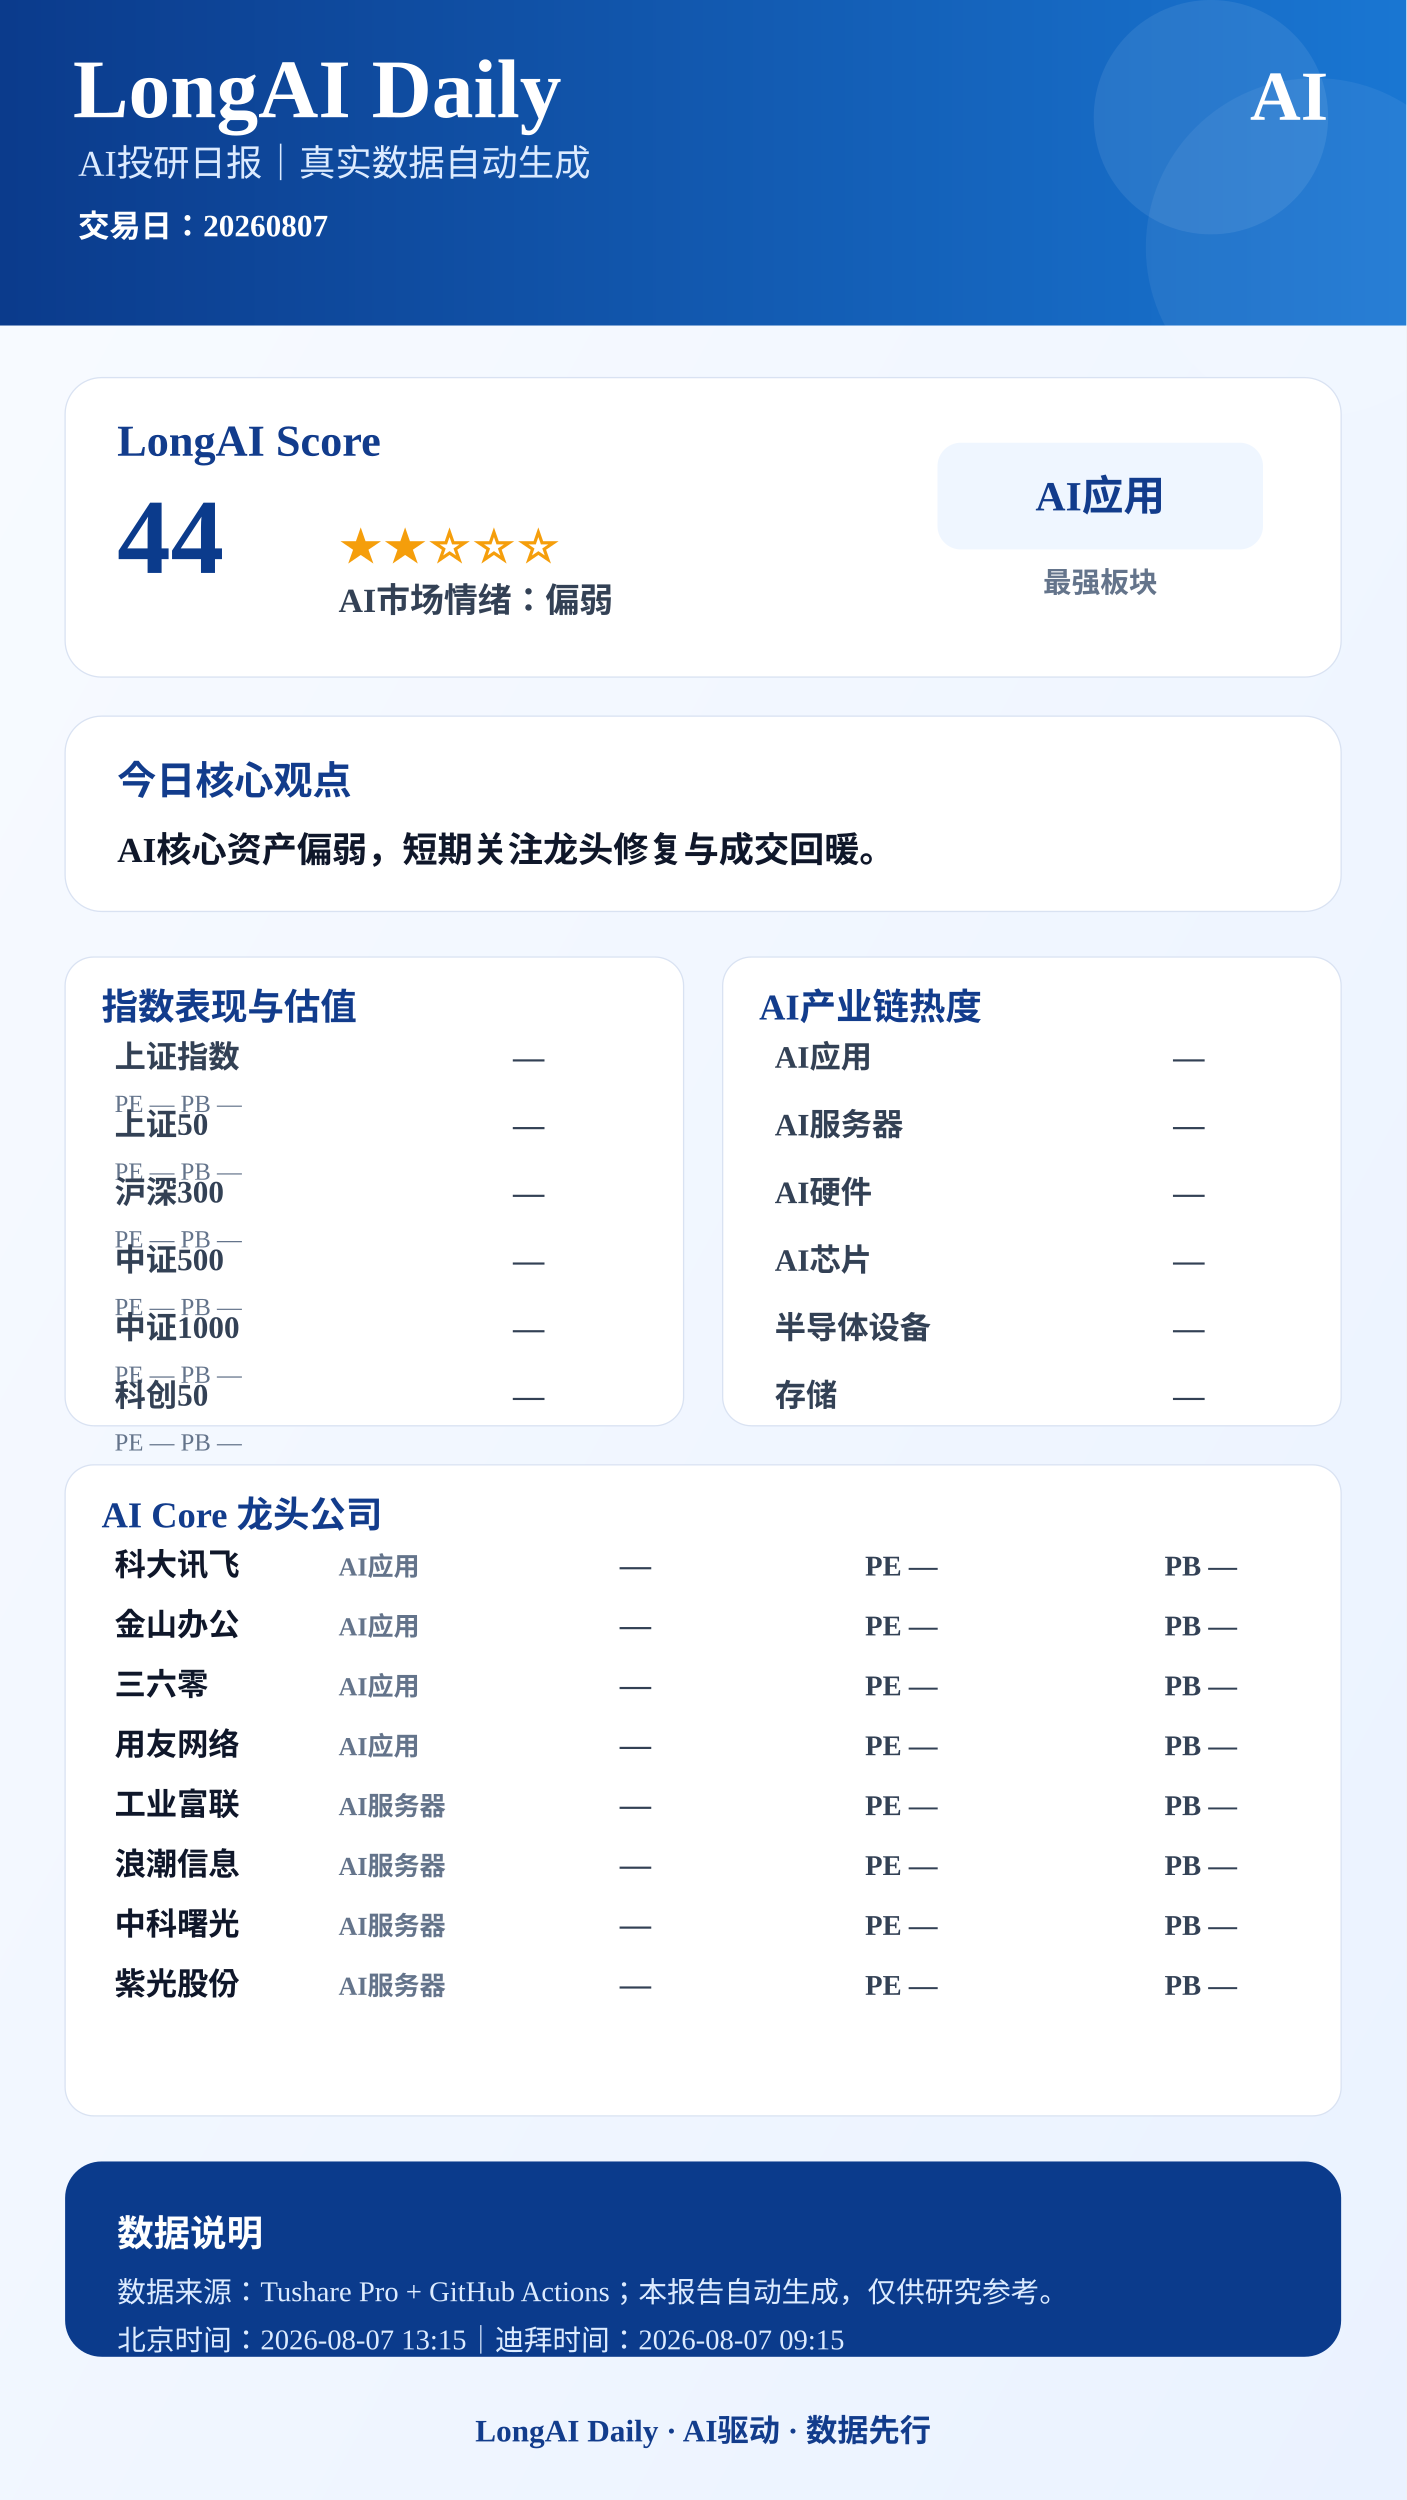
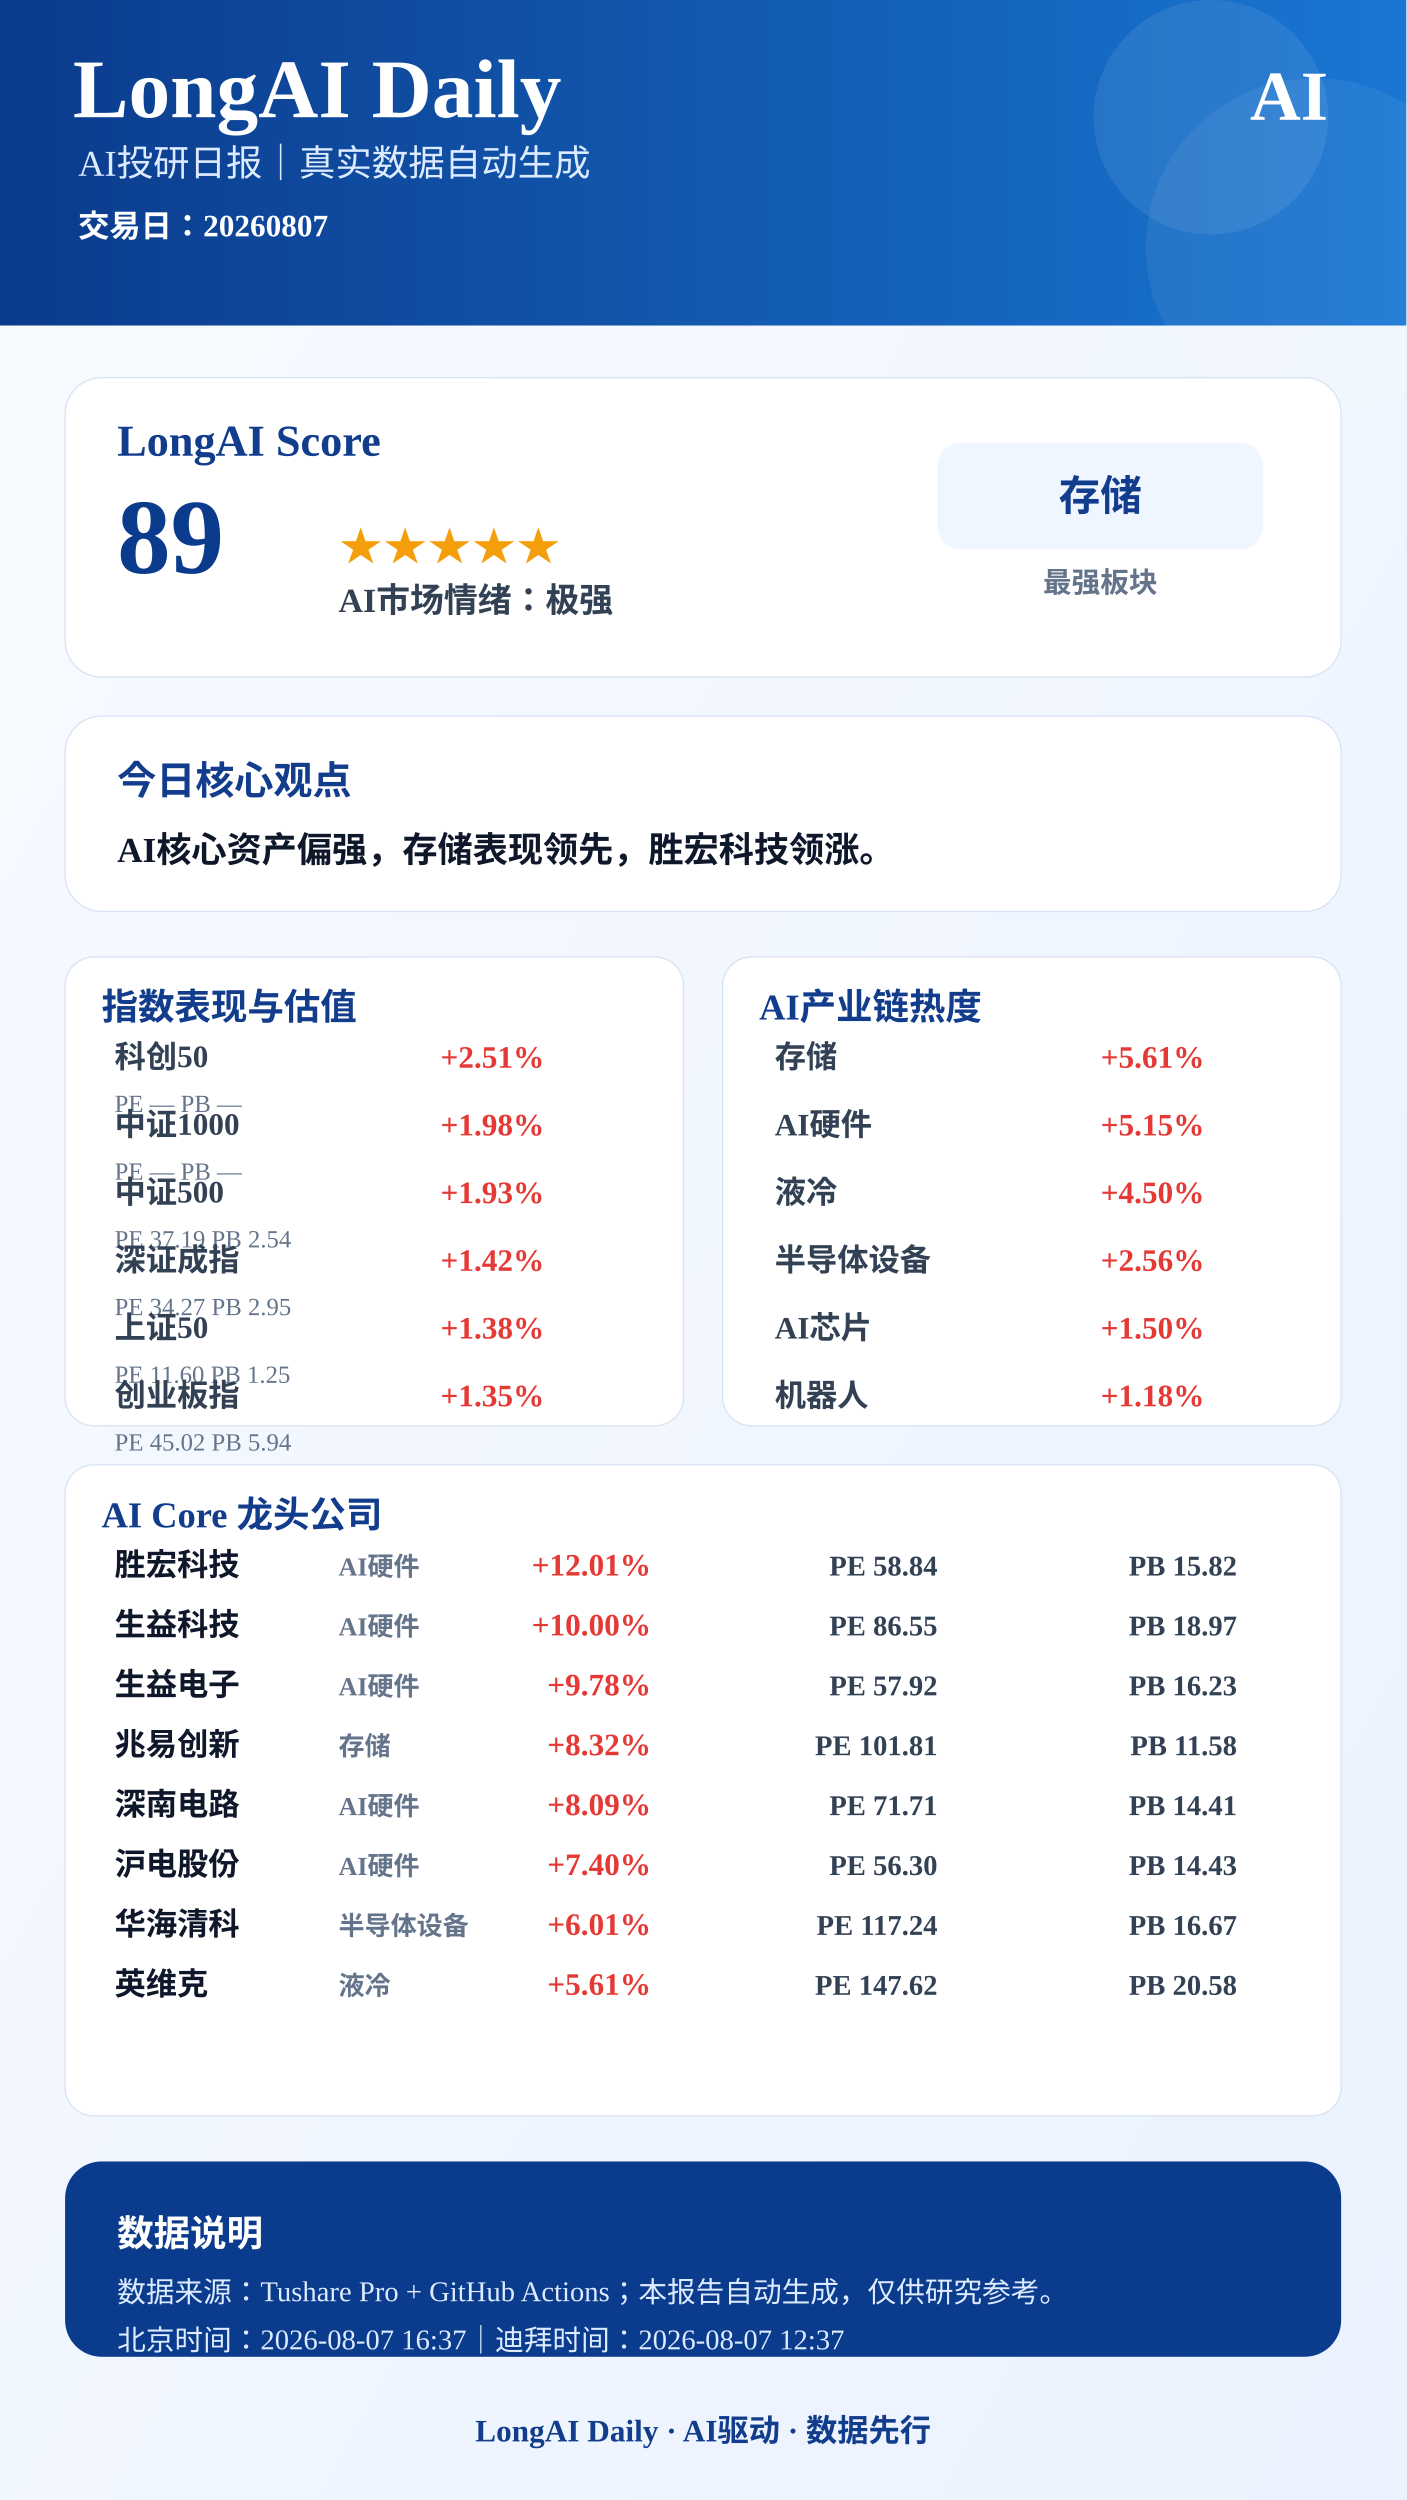
<svg xmlns="http://www.w3.org/2000/svg" width="1080" height="1920" viewBox="0 0 1080 1920">
  <defs>
    <linearGradient id="bg" x1="0" x2="1" y1="0" y2="1">
      <stop offset="0%" stop-color="#F8FBFF" />
      <stop offset="100%" stop-color="#EAF2FF" />
    </linearGradient>
    <linearGradient id="blue" x1="0" x2="1">
      <stop offset="0%" stop-color="#0B3B8C" />
      <stop offset="100%" stop-color="#1976D2" />
    </linearGradient>
  </defs>
  <rect width="1080" height="1920" fill="url(#bg)" />
  <rect x="0" y="0" width="1080" height="250" fill="url(#blue)" />
  <circle cx="930" cy="90" r="90" fill="#FFFFFF" opacity="0.08" />
  <circle cx="1010" cy="190" r="130" fill="#FFFFFF" opacity="0.06" />
  <text x="56" y="90" font-size="64" font-weight="900" fill="#FFFFFF" text-anchor="start">LongAI Daily</text>
  <text x="60" y="135" font-size="28" font-weight="500" fill="#DCEBFF" text-anchor="start">AI投研日报｜真实数据自动生成</text>
  <text x="60" y="182" font-size="24" font-weight="600" fill="#FFFFFF" text-anchor="start">交易日：20260807</text>
  <text x="1020" y="92" font-size="54" font-weight="900" fill="#FFFFFF" text-anchor="end">AI</text>
  <rect x="50" y="290" width="980" height="230" rx="28" fill="#FFFFFF" stroke="#D9E2F2" />
  <text x="90" y="350" font-size="34" font-weight="800" fill="#123C8C" text-anchor="start">LongAI Score</text>
-   <text x="90" y="440" font-size="82" font-weight="900" fill="#0B3B8C" text-anchor="start">44</text>
-   <text x="260" y="430" font-size="34" font-weight="800" fill="#F59E0B" text-anchor="start">★★☆☆☆</text>
-   <text x="260" y="470" font-size="26" font-weight="700" fill="#334155" text-anchor="start">AI市场情绪：偏弱</text>
+   <text x="90" y="440" font-size="82" font-weight="900" fill="#0B3B8C" text-anchor="start">89</text>
+   <text x="260" y="430" font-size="34" font-weight="800" fill="#F59E0B" text-anchor="start">★★★★★</text>
+   <text x="260" y="470" font-size="26" font-weight="700" fill="#334155" text-anchor="start">AI市场情绪：极强</text>
  <rect x="720" y="340" width="250" height="82" rx="18" fill="#EFF6FF" />
-   <text x="845" y="392" font-size="32" font-weight="800" fill="#123C8C" text-anchor="middle">AI应用</text>
+   <text x="845" y="392" font-size="32" font-weight="800" fill="#123C8C" text-anchor="middle">存储</text>
  <text x="845" y="455" font-size="22" font-weight="600" fill="#64748B" text-anchor="middle">最强板块</text>
  <rect x="50" y="550" width="980" height="150" rx="28" fill="#FFFFFF" stroke="#D9E2F2" />
  <text x="90" y="610" font-size="30" font-weight="800" fill="#123C8C" text-anchor="start">今日核心观点</text>
-   <text x="90" y="662" font-size="27" font-weight="700" fill="#0F172A" text-anchor="start">AI核心资产偏弱，短期关注龙头修复与成交回暖。</text>
+   <text x="90" y="662" font-size="27" font-weight="700" fill="#0F172A" text-anchor="start">AI核心资产偏强，存储表现领先，胜宏科技领涨。</text>
  <rect x="50" y="735" width="475" height="360" rx="22" fill="#FFFFFF" stroke="#D9E2F2" />
  <text x="78" y="783" font-size="28" font-weight="800" fill="#123C8C">指数表现与估值</text>
-   <text x="88" y="820" font-size="24" font-weight="600" fill="#334155" text-anchor="start">上证指数</text>
-   <text x="418" y="820" font-size="24" font-weight="800" fill="#334155" text-anchor="end">—</text>
+   <text x="88" y="820" font-size="24" font-weight="600" fill="#334155" text-anchor="start">科创50</text>
+   <text x="418" y="820" font-size="24" font-weight="800" fill="#E53935" text-anchor="end">+2.51%</text>
  <text x="88" y="854" font-size="19" font-weight="500" fill="#64748B" text-anchor="start">PE —  PB —</text>
-   <text x="88" y="872" font-size="24" font-weight="600" fill="#334155" text-anchor="start">上证50</text>
-   <text x="418" y="872" font-size="24" font-weight="800" fill="#334155" text-anchor="end">—</text>
+   <text x="88" y="872" font-size="24" font-weight="600" fill="#334155" text-anchor="start">中证1000</text>
+   <text x="418" y="872" font-size="24" font-weight="800" fill="#E53935" text-anchor="end">+1.98%</text>
  <text x="88" y="906" font-size="19" font-weight="500" fill="#64748B" text-anchor="start">PE —  PB —</text>
-   <text x="88" y="924" font-size="24" font-weight="600" fill="#334155" text-anchor="start">沪深300</text>
-   <text x="418" y="924" font-size="24" font-weight="800" fill="#334155" text-anchor="end">—</text>
-   <text x="88" y="958" font-size="19" font-weight="500" fill="#64748B" text-anchor="start">PE —  PB —</text>
-   <text x="88" y="976" font-size="24" font-weight="600" fill="#334155" text-anchor="start">中证500</text>
-   <text x="418" y="976" font-size="24" font-weight="800" fill="#334155" text-anchor="end">—</text>
-   <text x="88" y="1010" font-size="19" font-weight="500" fill="#64748B" text-anchor="start">PE —  PB —</text>
-   <text x="88" y="1028" font-size="24" font-weight="600" fill="#334155" text-anchor="start">中证1000</text>
-   <text x="418" y="1028" font-size="24" font-weight="800" fill="#334155" text-anchor="end">—</text>
-   <text x="88" y="1062" font-size="19" font-weight="500" fill="#64748B" text-anchor="start">PE —  PB —</text>
-   <text x="88" y="1080" font-size="24" font-weight="600" fill="#334155" text-anchor="start">科创50</text>
-   <text x="418" y="1080" font-size="24" font-weight="800" fill="#334155" text-anchor="end">—</text>
-   <text x="88" y="1114" font-size="19" font-weight="500" fill="#64748B" text-anchor="start">PE —  PB —</text>
+   <text x="88" y="924" font-size="24" font-weight="600" fill="#334155" text-anchor="start">中证500</text>
+   <text x="418" y="924" font-size="24" font-weight="800" fill="#E53935" text-anchor="end">+1.93%</text>
+   <text x="88" y="958" font-size="19" font-weight="500" fill="#64748B" text-anchor="start">PE 37.19  PB 2.54</text>
+   <text x="88" y="976" font-size="24" font-weight="600" fill="#334155" text-anchor="start">深证成指</text>
+   <text x="418" y="976" font-size="24" font-weight="800" fill="#E53935" text-anchor="end">+1.42%</text>
+   <text x="88" y="1010" font-size="19" font-weight="500" fill="#64748B" text-anchor="start">PE 34.27  PB 2.95</text>
+   <text x="88" y="1028" font-size="24" font-weight="600" fill="#334155" text-anchor="start">上证50</text>
+   <text x="418" y="1028" font-size="24" font-weight="800" fill="#E53935" text-anchor="end">+1.38%</text>
+   <text x="88" y="1062" font-size="19" font-weight="500" fill="#64748B" text-anchor="start">PE 11.60  PB 1.25</text>
+   <text x="88" y="1080" font-size="24" font-weight="600" fill="#334155" text-anchor="start">创业板指</text>
+   <text x="418" y="1080" font-size="24" font-weight="800" fill="#E53935" text-anchor="end">+1.35%</text>
+   <text x="88" y="1114" font-size="19" font-weight="500" fill="#64748B" text-anchor="start">PE 45.02  PB 5.94</text>
  <rect x="555" y="735" width="475" height="360" rx="22" fill="#FFFFFF" stroke="#D9E2F2" />
  <text x="583" y="783" font-size="28" font-weight="800" fill="#123C8C">AI产业链热度</text>
-   <text x="595" y="820" font-size="24" font-weight="600" fill="#334155" text-anchor="start">AI应用</text>
-   <text x="925" y="820" font-size="24" font-weight="800" fill="#334155" text-anchor="end">—</text>
-   <text x="595" y="872" font-size="24" font-weight="600" fill="#334155" text-anchor="start">AI服务器</text>
-   <text x="925" y="872" font-size="24" font-weight="800" fill="#334155" text-anchor="end">—</text>
-   <text x="595" y="924" font-size="24" font-weight="600" fill="#334155" text-anchor="start">AI硬件</text>
-   <text x="925" y="924" font-size="24" font-weight="800" fill="#334155" text-anchor="end">—</text>
-   <text x="595" y="976" font-size="24" font-weight="600" fill="#334155" text-anchor="start">AI芯片</text>
-   <text x="925" y="976" font-size="24" font-weight="800" fill="#334155" text-anchor="end">—</text>
-   <text x="595" y="1028" font-size="24" font-weight="600" fill="#334155" text-anchor="start">半导体设备</text>
-   <text x="925" y="1028" font-size="24" font-weight="800" fill="#334155" text-anchor="end">—</text>
-   <text x="595" y="1080" font-size="24" font-weight="600" fill="#334155" text-anchor="start">存储</text>
-   <text x="925" y="1080" font-size="24" font-weight="800" fill="#334155" text-anchor="end">—</text>
+   <text x="595" y="820" font-size="24" font-weight="600" fill="#334155" text-anchor="start">存储</text>
+   <text x="925" y="820" font-size="24" font-weight="800" fill="#E53935" text-anchor="end">+5.61%</text>
+   <text x="595" y="872" font-size="24" font-weight="600" fill="#334155" text-anchor="start">AI硬件</text>
+   <text x="925" y="872" font-size="24" font-weight="800" fill="#E53935" text-anchor="end">+5.15%</text>
+   <text x="595" y="924" font-size="24" font-weight="600" fill="#334155" text-anchor="start">液冷</text>
+   <text x="925" y="924" font-size="24" font-weight="800" fill="#E53935" text-anchor="end">+4.50%</text>
+   <text x="595" y="976" font-size="24" font-weight="600" fill="#334155" text-anchor="start">半导体设备</text>
+   <text x="925" y="976" font-size="24" font-weight="800" fill="#E53935" text-anchor="end">+2.56%</text>
+   <text x="595" y="1028" font-size="24" font-weight="600" fill="#334155" text-anchor="start">AI芯片</text>
+   <text x="925" y="1028" font-size="24" font-weight="800" fill="#E53935" text-anchor="end">+1.50%</text>
+   <text x="595" y="1080" font-size="24" font-weight="600" fill="#334155" text-anchor="start">机器人</text>
+   <text x="925" y="1080" font-size="24" font-weight="800" fill="#E53935" text-anchor="end">+1.18%</text>
  <rect x="50" y="1125" width="980" height="500" rx="22" fill="#FFFFFF" stroke="#D9E2F2" />
  <text x="78" y="1173" font-size="28" font-weight="800" fill="#123C8C">AI Core 龙头公司</text>
-   <text x="88" y="1210" font-size="24" font-weight="800" fill="#0F172A" text-anchor="start">科大讯飞</text>
-   <text x="260" y="1210" font-size="20" font-weight="600" fill="#64748B" text-anchor="start">AI应用</text>
-   <text x="500" y="1210" font-size="24" font-weight="900" fill="#334155" text-anchor="end">—</text>
-   <text x="720" y="1210" font-size="22" font-weight="700" fill="#334155" text-anchor="end">PE —</text>
-   <text x="950" y="1210" font-size="22" font-weight="700" fill="#334155" text-anchor="end">PB —</text>
-   <text x="88" y="1256" font-size="24" font-weight="800" fill="#0F172A" text-anchor="start">金山办公</text>
-   <text x="260" y="1256" font-size="20" font-weight="600" fill="#64748B" text-anchor="start">AI应用</text>
-   <text x="500" y="1256" font-size="24" font-weight="900" fill="#334155" text-anchor="end">—</text>
-   <text x="720" y="1256" font-size="22" font-weight="700" fill="#334155" text-anchor="end">PE —</text>
-   <text x="950" y="1256" font-size="22" font-weight="700" fill="#334155" text-anchor="end">PB —</text>
-   <text x="88" y="1302" font-size="24" font-weight="800" fill="#0F172A" text-anchor="start">三六零</text>
-   <text x="260" y="1302" font-size="20" font-weight="600" fill="#64748B" text-anchor="start">AI应用</text>
-   <text x="500" y="1302" font-size="24" font-weight="900" fill="#334155" text-anchor="end">—</text>
-   <text x="720" y="1302" font-size="22" font-weight="700" fill="#334155" text-anchor="end">PE —</text>
-   <text x="950" y="1302" font-size="22" font-weight="700" fill="#334155" text-anchor="end">PB —</text>
-   <text x="88" y="1348" font-size="24" font-weight="800" fill="#0F172A" text-anchor="start">用友网络</text>
-   <text x="260" y="1348" font-size="20" font-weight="600" fill="#64748B" text-anchor="start">AI应用</text>
-   <text x="500" y="1348" font-size="24" font-weight="900" fill="#334155" text-anchor="end">—</text>
-   <text x="720" y="1348" font-size="22" font-weight="700" fill="#334155" text-anchor="end">PE —</text>
-   <text x="950" y="1348" font-size="22" font-weight="700" fill="#334155" text-anchor="end">PB —</text>
-   <text x="88" y="1394" font-size="24" font-weight="800" fill="#0F172A" text-anchor="start">工业富联</text>
-   <text x="260" y="1394" font-size="20" font-weight="600" fill="#64748B" text-anchor="start">AI服务器</text>
-   <text x="500" y="1394" font-size="24" font-weight="900" fill="#334155" text-anchor="end">—</text>
-   <text x="720" y="1394" font-size="22" font-weight="700" fill="#334155" text-anchor="end">PE —</text>
-   <text x="950" y="1394" font-size="22" font-weight="700" fill="#334155" text-anchor="end">PB —</text>
-   <text x="88" y="1440" font-size="24" font-weight="800" fill="#0F172A" text-anchor="start">浪潮信息</text>
-   <text x="260" y="1440" font-size="20" font-weight="600" fill="#64748B" text-anchor="start">AI服务器</text>
-   <text x="500" y="1440" font-size="24" font-weight="900" fill="#334155" text-anchor="end">—</text>
-   <text x="720" y="1440" font-size="22" font-weight="700" fill="#334155" text-anchor="end">PE —</text>
-   <text x="950" y="1440" font-size="22" font-weight="700" fill="#334155" text-anchor="end">PB —</text>
-   <text x="88" y="1486" font-size="24" font-weight="800" fill="#0F172A" text-anchor="start">中科曙光</text>
-   <text x="260" y="1486" font-size="20" font-weight="600" fill="#64748B" text-anchor="start">AI服务器</text>
-   <text x="500" y="1486" font-size="24" font-weight="900" fill="#334155" text-anchor="end">—</text>
-   <text x="720" y="1486" font-size="22" font-weight="700" fill="#334155" text-anchor="end">PE —</text>
-   <text x="950" y="1486" font-size="22" font-weight="700" fill="#334155" text-anchor="end">PB —</text>
-   <text x="88" y="1532" font-size="24" font-weight="800" fill="#0F172A" text-anchor="start">紫光股份</text>
-   <text x="260" y="1532" font-size="20" font-weight="600" fill="#64748B" text-anchor="start">AI服务器</text>
-   <text x="500" y="1532" font-size="24" font-weight="900" fill="#334155" text-anchor="end">—</text>
-   <text x="720" y="1532" font-size="22" font-weight="700" fill="#334155" text-anchor="end">PE —</text>
-   <text x="950" y="1532" font-size="22" font-weight="700" fill="#334155" text-anchor="end">PB —</text>
+   <text x="88" y="1210" font-size="24" font-weight="800" fill="#0F172A" text-anchor="start">胜宏科技</text>
+   <text x="260" y="1210" font-size="20" font-weight="600" fill="#64748B" text-anchor="start">AI硬件</text>
+   <text x="500" y="1210" font-size="24" font-weight="900" fill="#E53935" text-anchor="end">+12.01%</text>
+   <text x="720" y="1210" font-size="22" font-weight="700" fill="#334155" text-anchor="end">PE 58.84</text>
+   <text x="950" y="1210" font-size="22" font-weight="700" fill="#334155" text-anchor="end">PB 15.82</text>
+   <text x="88" y="1256" font-size="24" font-weight="800" fill="#0F172A" text-anchor="start">生益科技</text>
+   <text x="260" y="1256" font-size="20" font-weight="600" fill="#64748B" text-anchor="start">AI硬件</text>
+   <text x="500" y="1256" font-size="24" font-weight="900" fill="#E53935" text-anchor="end">+10.00%</text>
+   <text x="720" y="1256" font-size="22" font-weight="700" fill="#334155" text-anchor="end">PE 86.55</text>
+   <text x="950" y="1256" font-size="22" font-weight="700" fill="#334155" text-anchor="end">PB 18.97</text>
+   <text x="88" y="1302" font-size="24" font-weight="800" fill="#0F172A" text-anchor="start">生益电子</text>
+   <text x="260" y="1302" font-size="20" font-weight="600" fill="#64748B" text-anchor="start">AI硬件</text>
+   <text x="500" y="1302" font-size="24" font-weight="900" fill="#E53935" text-anchor="end">+9.78%</text>
+   <text x="720" y="1302" font-size="22" font-weight="700" fill="#334155" text-anchor="end">PE 57.92</text>
+   <text x="950" y="1302" font-size="22" font-weight="700" fill="#334155" text-anchor="end">PB 16.23</text>
+   <text x="88" y="1348" font-size="24" font-weight="800" fill="#0F172A" text-anchor="start">兆易创新</text>
+   <text x="260" y="1348" font-size="20" font-weight="600" fill="#64748B" text-anchor="start">存储</text>
+   <text x="500" y="1348" font-size="24" font-weight="900" fill="#E53935" text-anchor="end">+8.32%</text>
+   <text x="720" y="1348" font-size="22" font-weight="700" fill="#334155" text-anchor="end">PE 101.81</text>
+   <text x="950" y="1348" font-size="22" font-weight="700" fill="#334155" text-anchor="end">PB 11.58</text>
+   <text x="88" y="1394" font-size="24" font-weight="800" fill="#0F172A" text-anchor="start">深南电路</text>
+   <text x="260" y="1394" font-size="20" font-weight="600" fill="#64748B" text-anchor="start">AI硬件</text>
+   <text x="500" y="1394" font-size="24" font-weight="900" fill="#E53935" text-anchor="end">+8.09%</text>
+   <text x="720" y="1394" font-size="22" font-weight="700" fill="#334155" text-anchor="end">PE 71.71</text>
+   <text x="950" y="1394" font-size="22" font-weight="700" fill="#334155" text-anchor="end">PB 14.41</text>
+   <text x="88" y="1440" font-size="24" font-weight="800" fill="#0F172A" text-anchor="start">沪电股份</text>
+   <text x="260" y="1440" font-size="20" font-weight="600" fill="#64748B" text-anchor="start">AI硬件</text>
+   <text x="500" y="1440" font-size="24" font-weight="900" fill="#E53935" text-anchor="end">+7.40%</text>
+   <text x="720" y="1440" font-size="22" font-weight="700" fill="#334155" text-anchor="end">PE 56.30</text>
+   <text x="950" y="1440" font-size="22" font-weight="700" fill="#334155" text-anchor="end">PB 14.43</text>
+   <text x="88" y="1486" font-size="24" font-weight="800" fill="#0F172A" text-anchor="start">华海清科</text>
+   <text x="260" y="1486" font-size="20" font-weight="600" fill="#64748B" text-anchor="start">半导体设备</text>
+   <text x="500" y="1486" font-size="24" font-weight="900" fill="#E53935" text-anchor="end">+6.01%</text>
+   <text x="720" y="1486" font-size="22" font-weight="700" fill="#334155" text-anchor="end">PE 117.24</text>
+   <text x="950" y="1486" font-size="22" font-weight="700" fill="#334155" text-anchor="end">PB 16.67</text>
+   <text x="88" y="1532" font-size="24" font-weight="800" fill="#0F172A" text-anchor="start">英维克</text>
+   <text x="260" y="1532" font-size="20" font-weight="600" fill="#64748B" text-anchor="start">液冷</text>
+   <text x="500" y="1532" font-size="24" font-weight="900" fill="#E53935" text-anchor="end">+5.61%</text>
+   <text x="720" y="1532" font-size="22" font-weight="700" fill="#334155" text-anchor="end">PE 147.62</text>
+   <text x="950" y="1532" font-size="22" font-weight="700" fill="#334155" text-anchor="end">PB 20.58</text>
  <rect x="50" y="1660" width="980" height="150" rx="28" fill="#0B3B8C" />
  <text x="90" y="1725" font-size="28" font-weight="800" fill="#FFFFFF" text-anchor="start">数据说明</text>
  <text x="90" y="1768" font-size="22" font-weight="500" fill="#DCEBFF" text-anchor="start">数据来源：Tushare Pro + GitHub Actions；本报告自动生成，仅供研究参考。</text>
-   <text x="90" y="1805" font-size="22" font-weight="500" fill="#DCEBFF" text-anchor="start">北京时间：2026-08-07 13:15｜迪拜时间：2026-08-07 09:15</text>
+   <text x="90" y="1805" font-size="22" font-weight="500" fill="#DCEBFF" text-anchor="start">北京时间：2026-08-07 16:37｜迪拜时间：2026-08-07 12:37</text>
  <text x="540" y="1875" font-size="24" font-weight="800" fill="#123C8C" text-anchor="middle">LongAI Daily · AI驱动 · 数据先行</text>
</svg>
